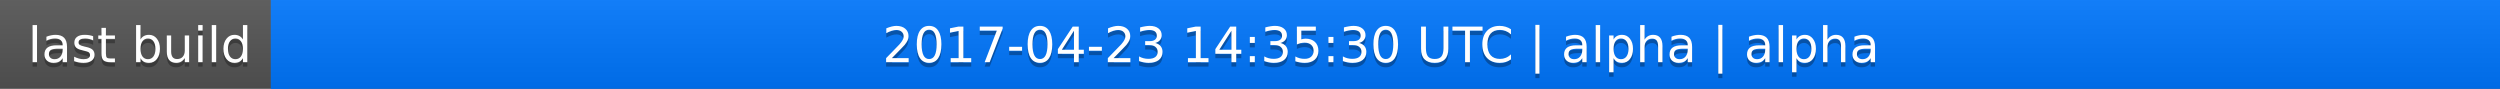
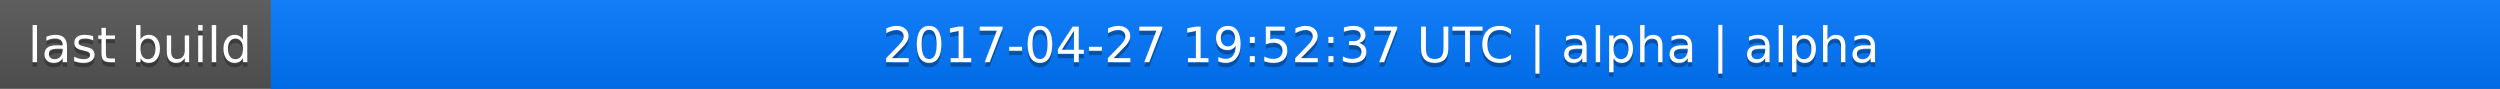
<svg xmlns="http://www.w3.org/2000/svg" width="563" height="20">
  <linearGradient id="a" x2="0" y2="100%">
    <stop offset="0" stop-color="#bbb" stop-opacity=".1" />
    <stop offset="1" stop-opacity=".1" />
  </linearGradient>
  <rect rx="0" width="563" height="20" fill="#555" />
  <rect rx="0" x="61" width="502" height="20" fill="#07f" />
  <path fill="#07f" d="M61 0h4v20h-4z" />
  <rect rx="0" width="563" height="20" fill="url(#a)" />
  <g fill="#fff" text-anchor="middle" font-family="DejaVu Sans,Verdana,Geneva,sans-serif" font-size="11">
    <text x="31.5" y="15" fill="#010101" fill-opacity=".3">last build</text>
    <text x="31.5" y="14">last build</text>
-     <text x="311" y="15" fill="#010101" fill-opacity=".3">2017-04-23 14:35:30 UTC | alpha | alpha</text>
-     <text x="311" y="14">2017-04-23 14:35:30 UTC | alpha | alpha</text>
+     <text x="311" y="15" fill="#010101" fill-opacity=".3">2017-04-27 19:52:37 UTC | alpha | alpha</text>
+     <text x="311" y="14">2017-04-27 19:52:37 UTC | alpha | alpha</text>
  </g>
</svg>
